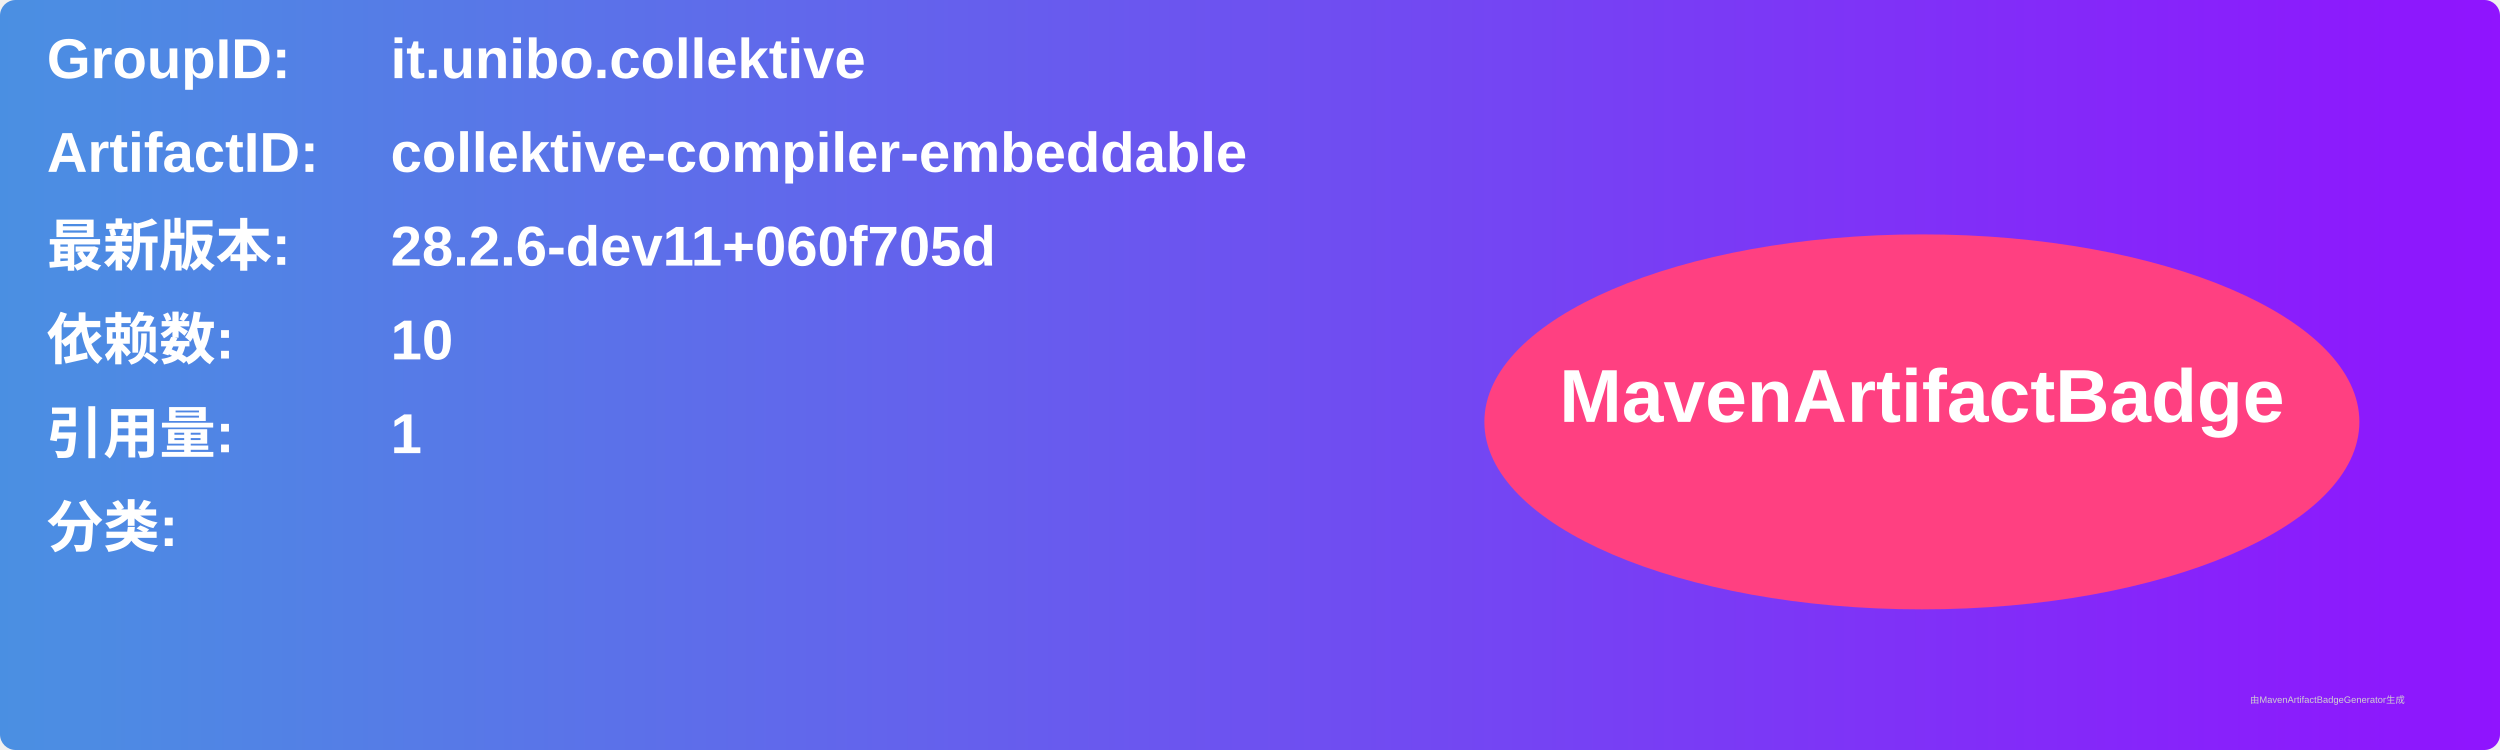
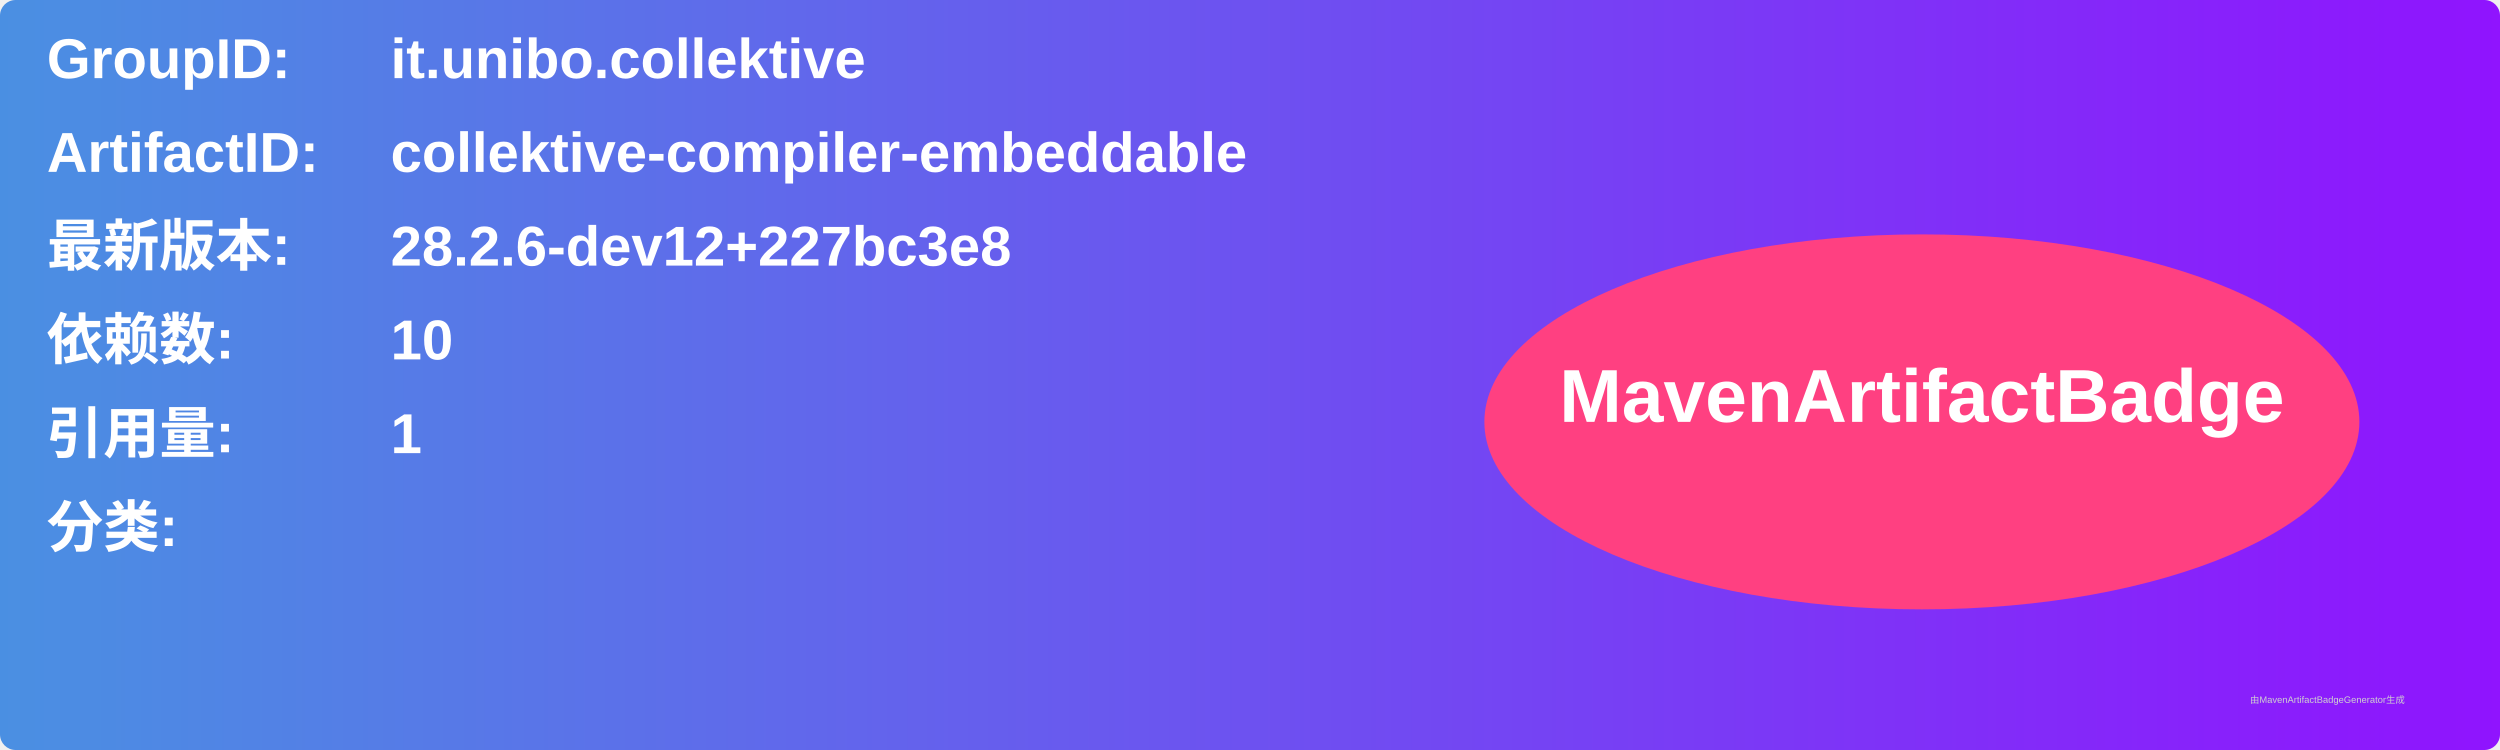
<svg xmlns="http://www.w3.org/2000/svg" width="800" height="240" viewBox="0 0 800 240">
  <linearGradient id="grad" x1="0%" y1="0%" x2="100%" y2="0%">
    <stop offset="0%" stop-color="#4a90e2" />
    <stop offset="100%" stop-color="#9013fe" />
  </linearGradient>
  <rect width="100%" height="100%" rx="5" ry="5" fill="url(#grad)" />
  <g transform="translate(15, 15)">
    <text x="0" y="10" font-family="Arial" font-size="18" fill="white" font-weight="bold" width="260">GroupID:</text>
    <text x="110" y="10" font-family="Arial" font-size="18" fill="white" font-weight="bold" width="460">it.unibo.collektive</text>
    <text x="0" y="40" font-family="Arial" font-size="18" fill="white" font-weight="bold" width="260">ArtifactID:</text>
    <text x="110" y="40" font-family="Arial" font-size="18" fill="white" font-weight="bold" width="460">collektive-compiler-embeddable</text>
    <text x="0" y="70" font-family="Arial" font-size="18" fill="white" font-weight="bold">最新版本:</text>
    <text x="110" y="70" font-family="Arial" font-size="18" fill="white" font-weight="bold">
-       <tspan font-weight="bold">28.2.6-dev11+060f705d</tspan>
+       <tspan font-weight="bold">28.2.6-dev12+227bc3e8</tspan>
    </text>
    <text x="0" y="100" font-family="Arial" font-size="18" fill="white" font-weight="bold">依赖数: </text>
    <text x="110" y="100" font-family="Arial" font-size="18" fill="white">
      <tspan font-weight="bold">10</tspan>
    </text>
    <text x="0" y="130" font-family="Arial" font-size="18" fill="white" font-weight="bold">引用量: </text>
    <text x="110" y="130" font-family="Arial" font-size="18" fill="white">
      <tspan font-weight="bold">1</tspan>
    </text>
    <text x="0" y="160" font-family="Arial" font-size="18" fill="white" font-weight="bold">分类:</text>
    <text x="10" y="190" font-family="Arial" font-size="10" fill="white">
      <tspan font-weight="bold" />
    </text>
    <ellipse cx="600" cy="120" rx="140" ry="60" fill="#ff4081" />
    <text x="600" y="120" text-anchor="middle" font-family="Arial" font-size="24" fill="white" font-weight="bold">MavenArtifactBadge</text>
  </g>
  <text x="720" y="225" font-family="Arial" font-size="3" fill="#d0d0d0">由MavenArtifactBadgeGenerator生成</text>
</svg>
